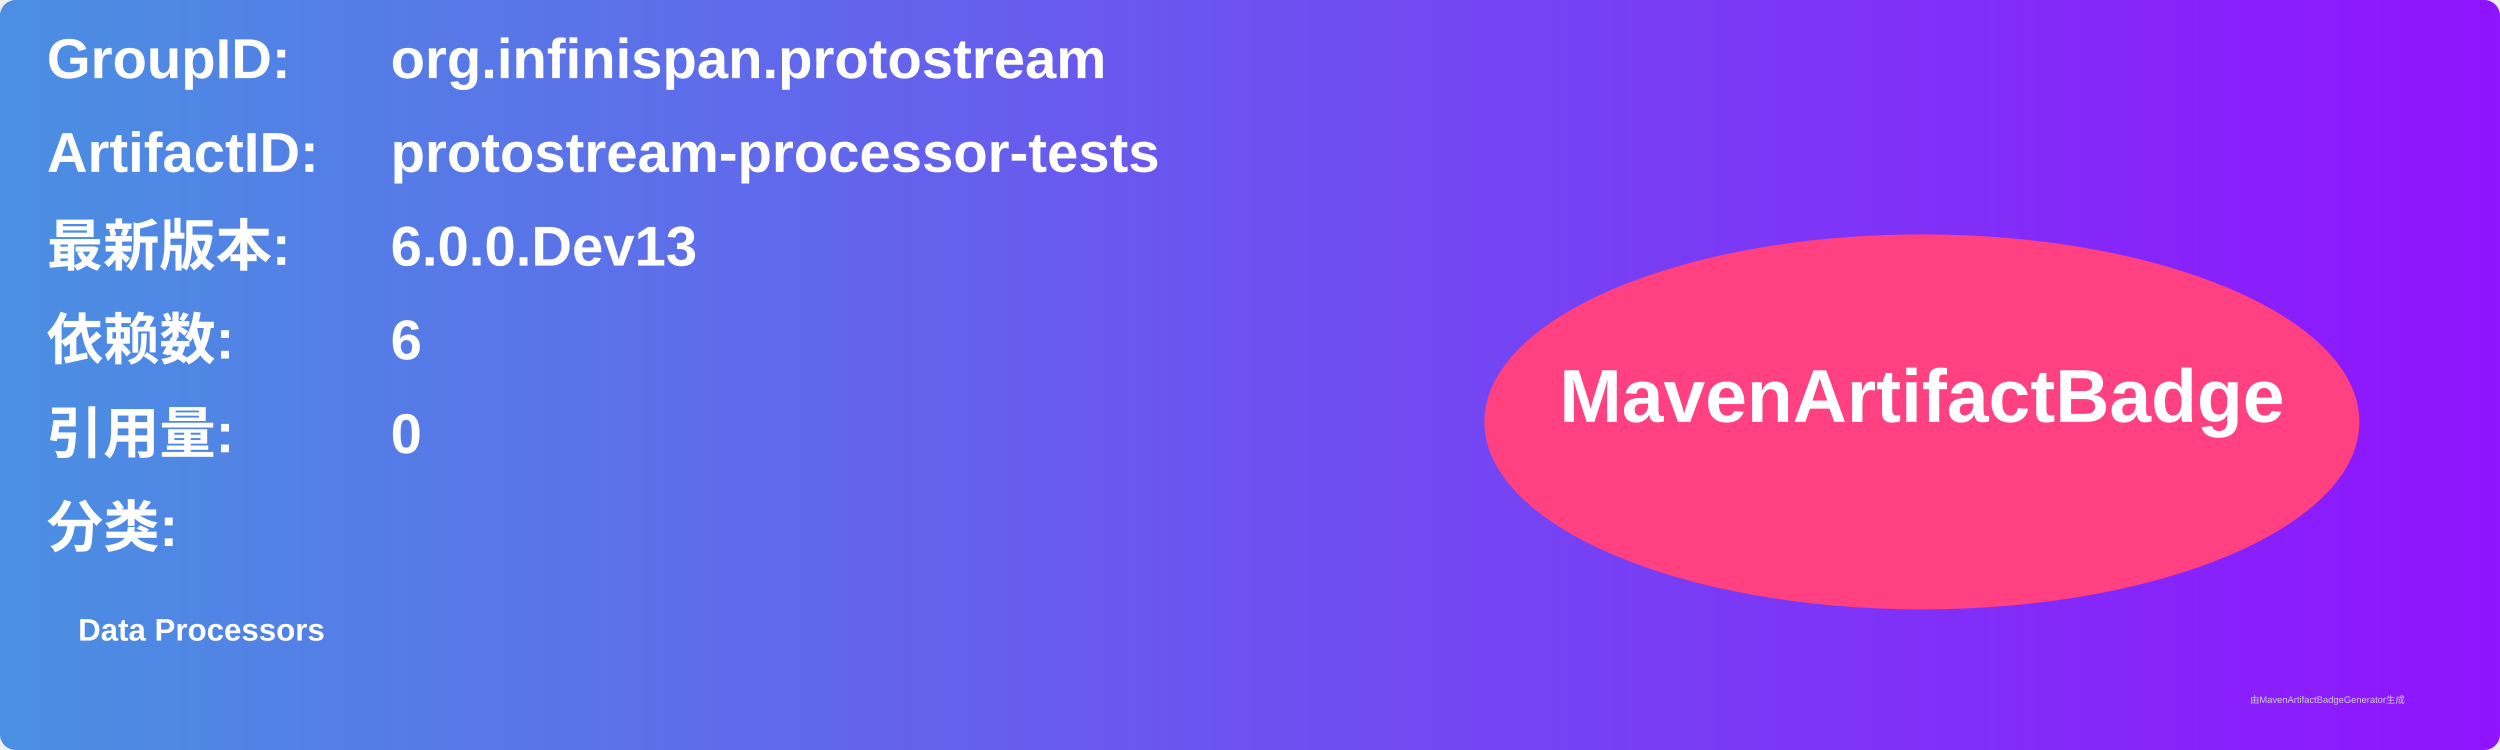
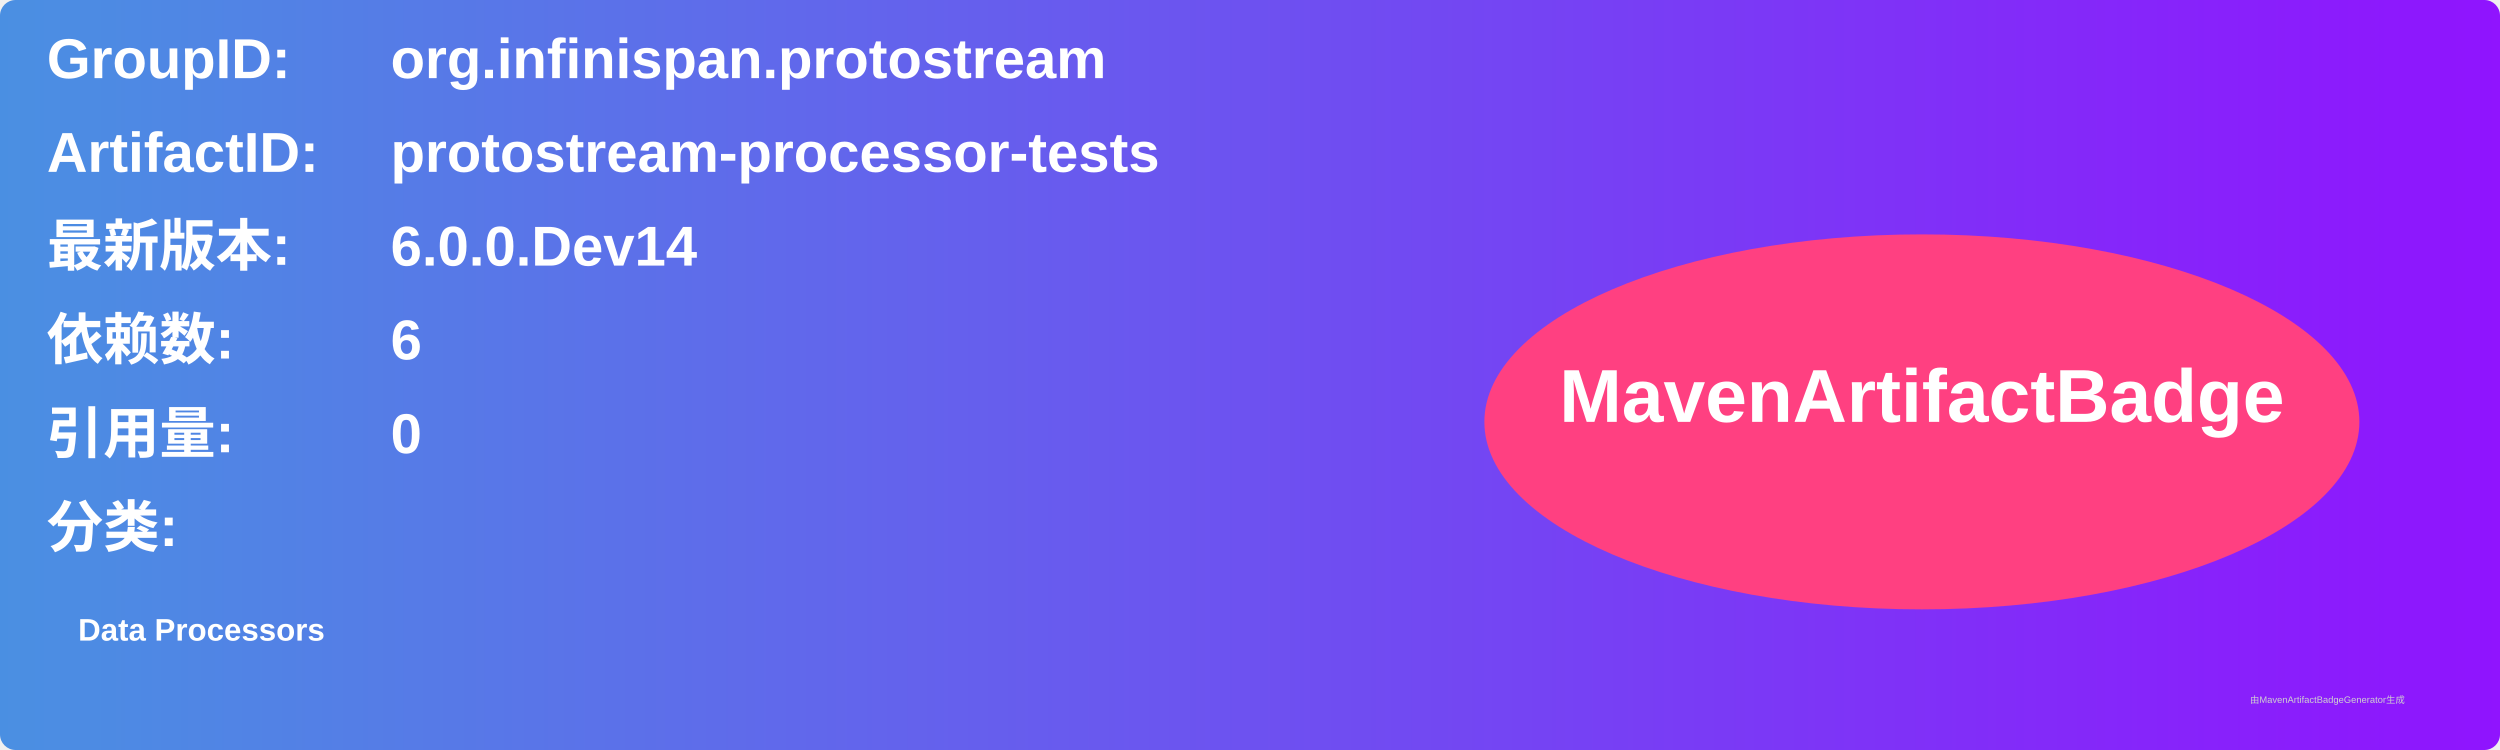
<svg xmlns="http://www.w3.org/2000/svg" width="800" height="240" viewBox="0 0 800 240">
  <linearGradient id="grad" x1="0%" y1="0%" x2="100%" y2="0%">
    <stop offset="0%" stop-color="#4a90e2" />
    <stop offset="100%" stop-color="#9013fe" />
  </linearGradient>
  <rect width="100%" height="100%" rx="5" ry="5" fill="url(#grad)" />
  <g transform="translate(15, 15)">
    <text x="0" y="10" font-family="Arial" font-size="18" fill="white" font-weight="bold" width="260">GroupID:</text>
    <text x="110" y="10" font-family="Arial" font-size="18" fill="white" font-weight="bold" width="460">org.infinispan.protostream</text>
    <text x="0" y="40" font-family="Arial" font-size="18" fill="white" font-weight="bold" width="260">ArtifactID:</text>
    <text x="110" y="40" font-family="Arial" font-size="18" fill="white" font-weight="bold" width="460">protostream-processor-tests</text>
    <text x="0" y="70" font-family="Arial" font-size="18" fill="white" font-weight="bold">最新版本:</text>
    <text x="110" y="70" font-family="Arial" font-size="18" fill="white" font-weight="bold">
-       <tspan font-weight="bold">6.0.0.Dev13</tspan>
+       <tspan font-weight="bold">6.0.0.Dev14</tspan>
    </text>
    <text x="0" y="100" font-family="Arial" font-size="18" fill="white" font-weight="bold">依赖数: </text>
    <text x="110" y="100" font-family="Arial" font-size="18" fill="white">
      <tspan font-weight="bold">6</tspan>
    </text>
    <text x="0" y="130" font-family="Arial" font-size="18" fill="white" font-weight="bold">引用量: </text>
    <text x="110" y="130" font-family="Arial" font-size="18" fill="white">
      <tspan font-weight="bold">0</tspan>
    </text>
    <text x="0" y="160" font-family="Arial" font-size="18" fill="white" font-weight="bold">分类:</text>
    <text x="10" y="190" font-family="Arial" font-size="10" fill="white">
      <tspan font-weight="bold">Data Processors</tspan>
    </text>
    <ellipse cx="600" cy="120" rx="140" ry="60" fill="#ff4081" />
    <text x="600" y="120" text-anchor="middle" font-family="Arial" font-size="24" fill="white" font-weight="bold">MavenArtifactBadge</text>
  </g>
  <text x="720" y="225" font-family="Arial" font-size="3" fill="#d0d0d0">由MavenArtifactBadgeGenerator生成</text>
</svg>
